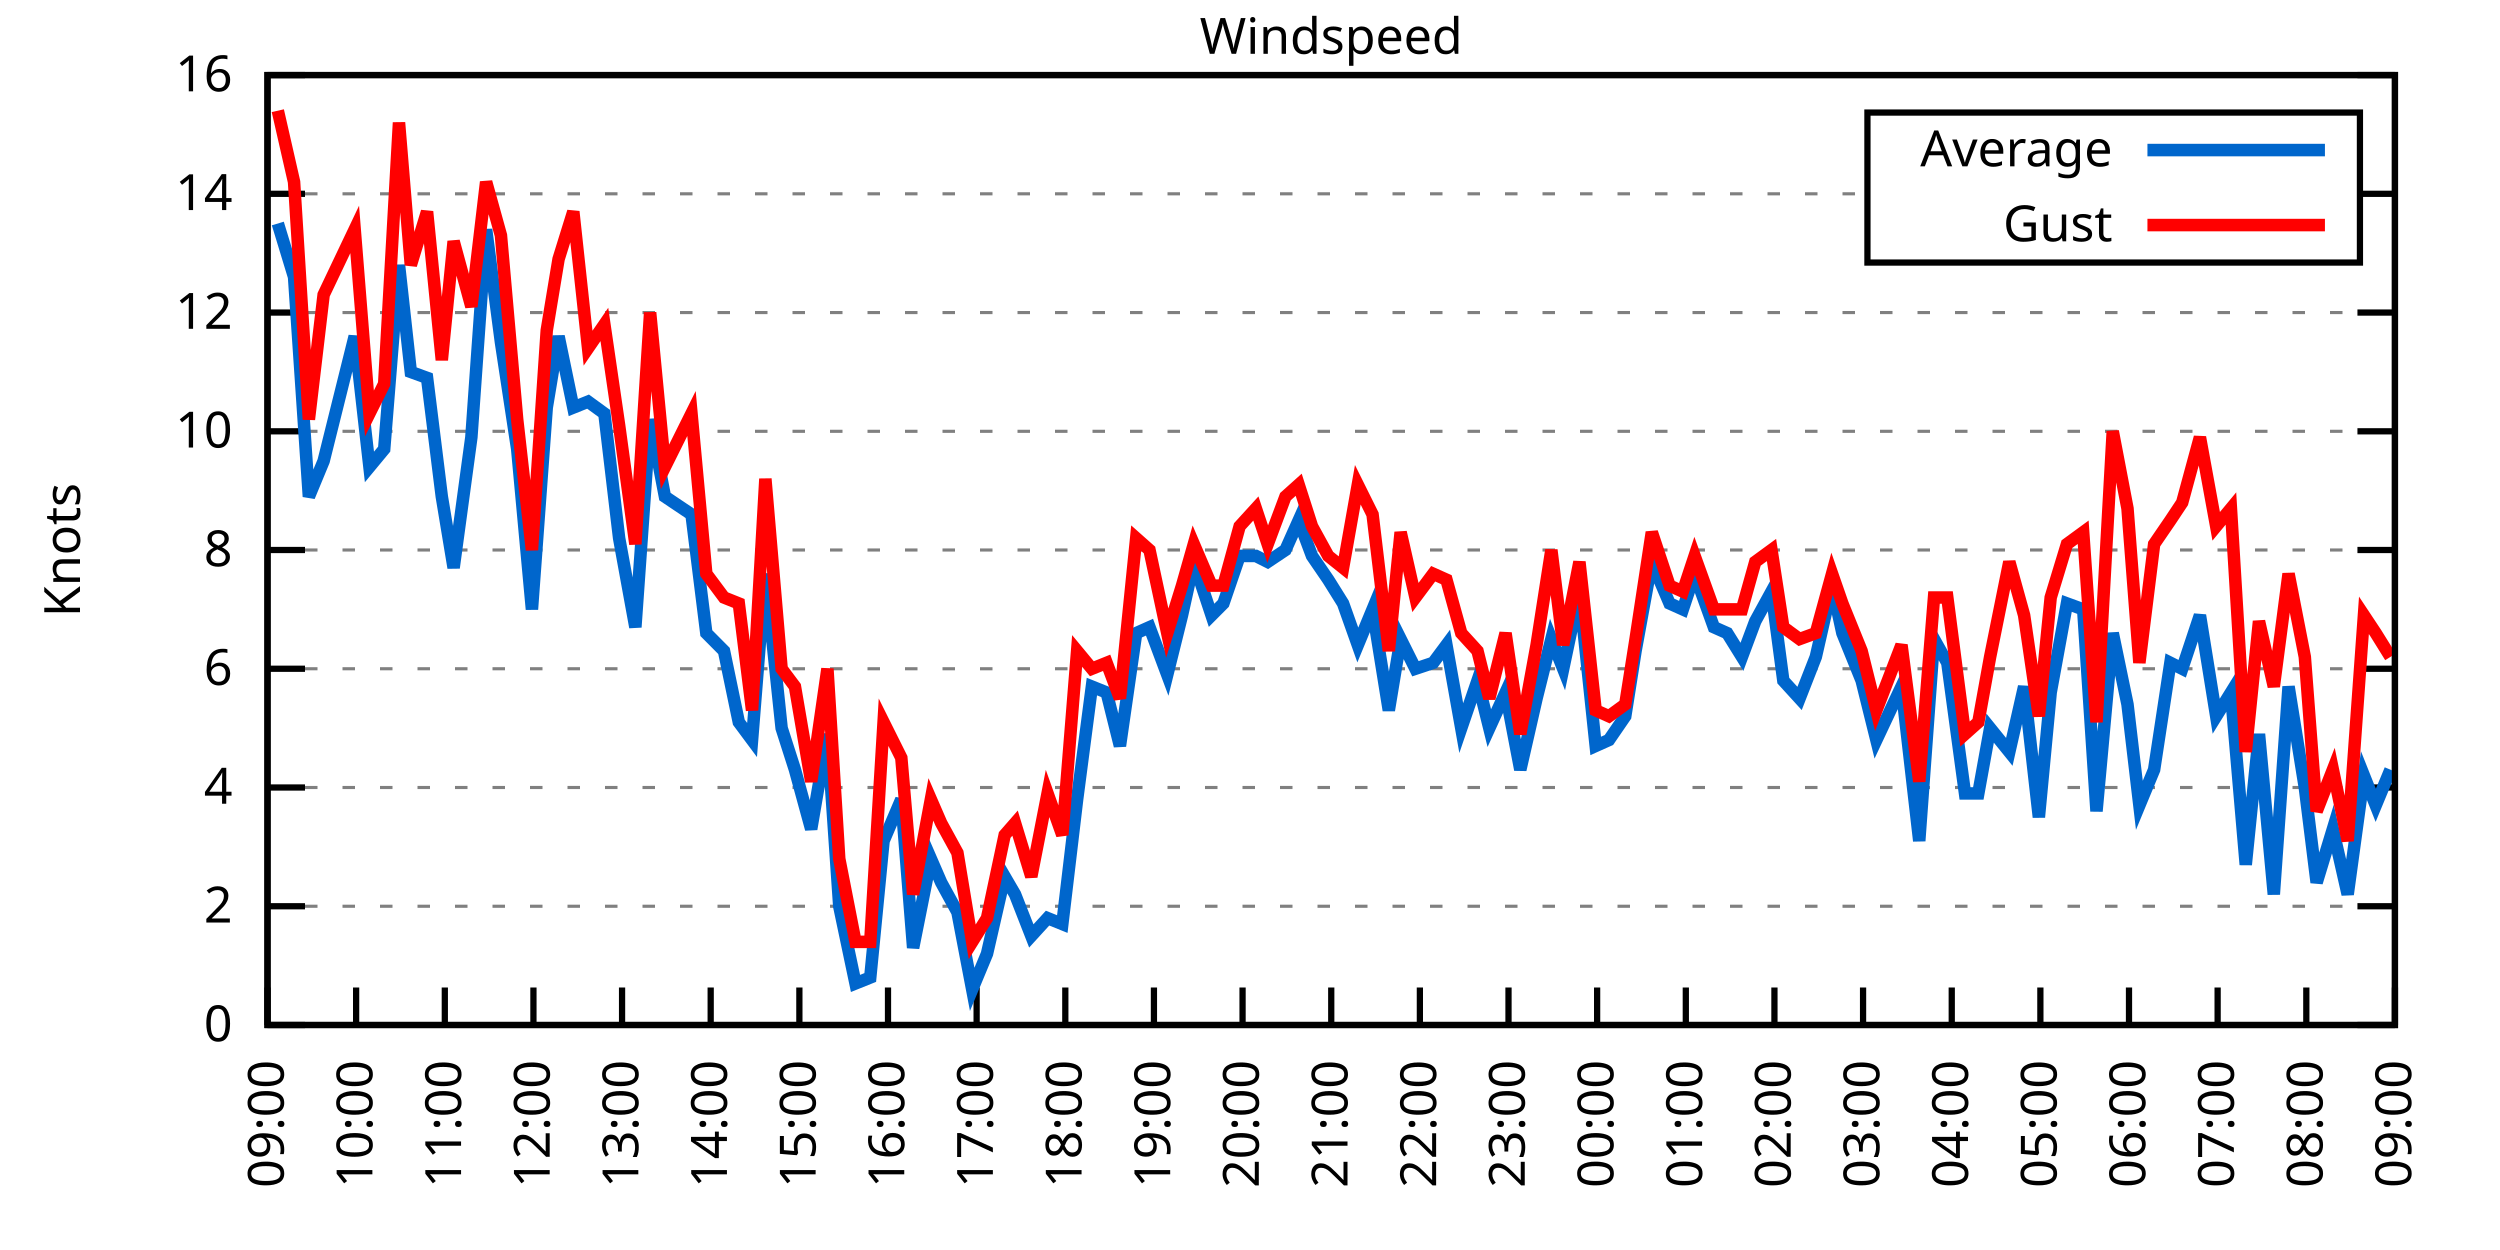
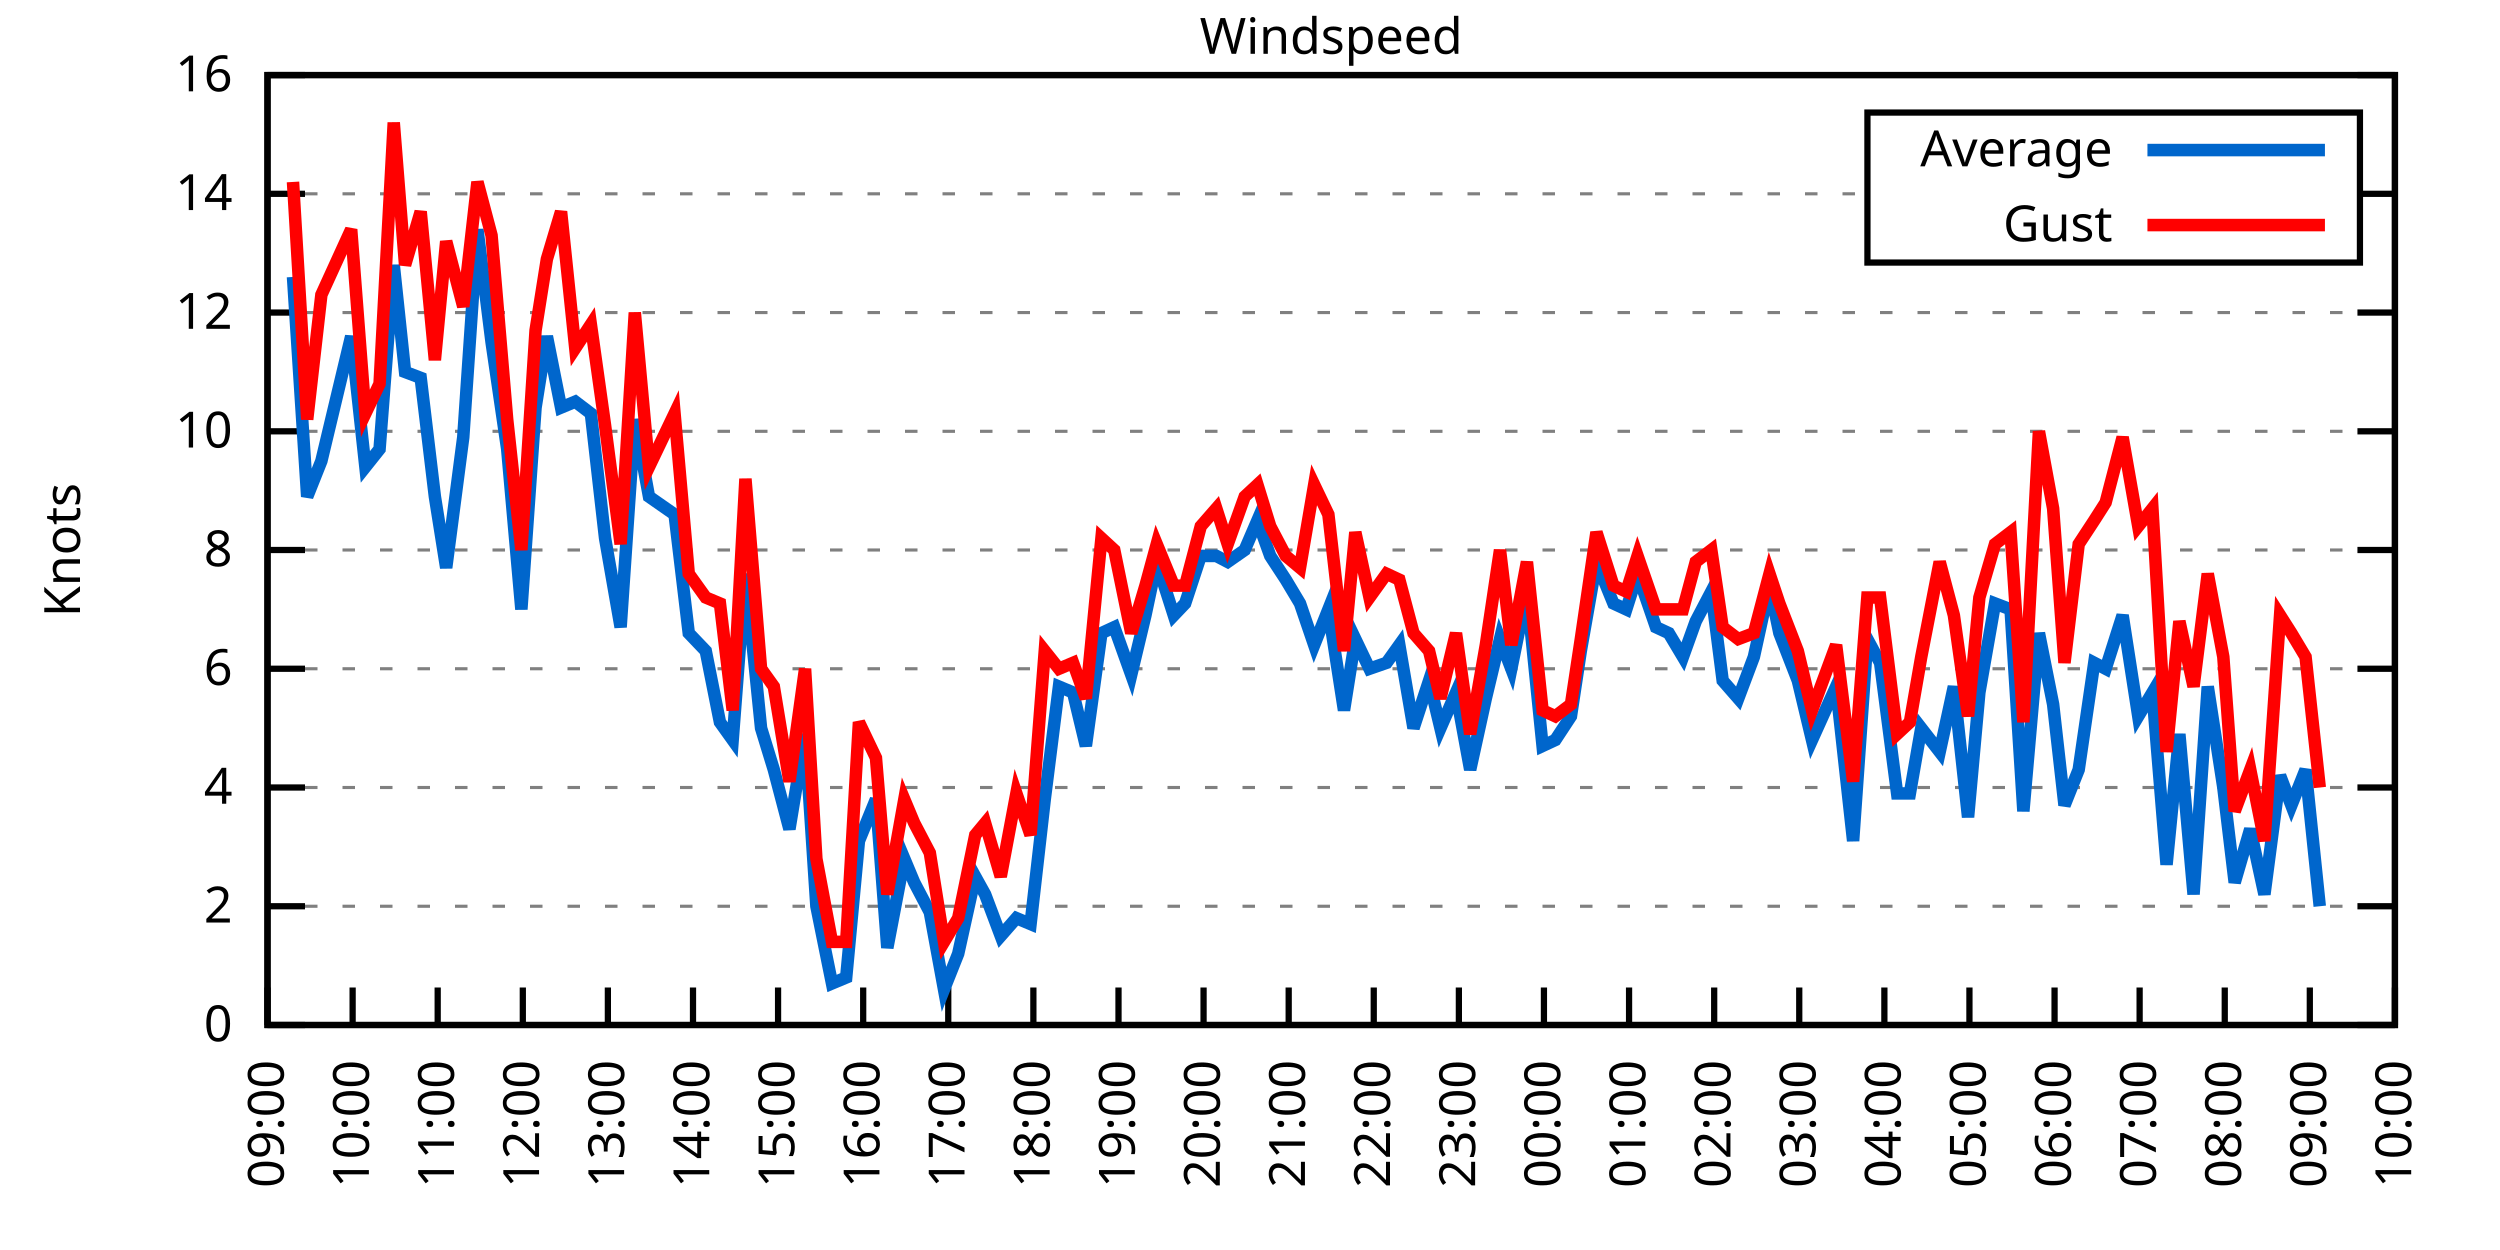
<svg xmlns="http://www.w3.org/2000/svg" xmlns:xlink="http://www.w3.org/1999/xlink" width="400" height="200" viewBox="0 0 400 200">
  <g id="gnuplot_canvas">
    <rect x="0" y="0" width="400" height="200" fill="none" />
    <defs>
      <circle id="gpDot" r="0.5" stroke-width="0.5" stroke="currentColor" />
      <path id="gpPt0" stroke-width="0.333" stroke="currentColor" d="M-1,0 h2 M0,-1 v2" />
      <path id="gpPt1" stroke-width="0.333" stroke="currentColor" d="M-1,-1 L1,1 M1,-1 L-1,1" />
      <path id="gpPt2" stroke-width="0.333" stroke="currentColor" d="M-1,0 L1,0 M0,-1 L0,1 M-1,-1 L1,1 M-1,1 L1,-1" />
      <rect id="gpPt3" stroke-width="0.333" stroke="currentColor" x="-1" y="-1" width="2" height="2" />
      <rect id="gpPt4" stroke-width="0.333" stroke="currentColor" fill="currentColor" x="-1" y="-1" width="2" height="2" />
      <circle id="gpPt5" stroke-width="0.333" stroke="currentColor" cx="0" cy="0" r="1" />
      <use xlink:href="#gpPt5" id="gpPt6" fill="currentColor" stroke="none" />
      <path id="gpPt7" stroke-width="0.333" stroke="currentColor" d="M0,-1.33 L-1.33,0.67 L1.33,0.67 z" />
      <use xlink:href="#gpPt7" id="gpPt8" fill="currentColor" stroke="none" />
      <use xlink:href="#gpPt7" id="gpPt9" stroke="currentColor" transform="rotate(180)" />
      <use xlink:href="#gpPt9" id="gpPt10" fill="currentColor" stroke="none" />
      <use xlink:href="#gpPt3" id="gpPt11" stroke="currentColor" transform="rotate(45)" />
      <use xlink:href="#gpPt11" id="gpPt12" fill="currentColor" stroke="none" />
      <path id="gpPt13" stroke-width="0.333" stroke="currentColor" d="M0,1.330 L1.265,0.411 L0.782,-1.067 L-0.782,-1.076 L-1.265,0.411 z" />
      <use xlink:href="#gpPt13" id="gpPt14" fill="currentColor" stroke="none" />
      <filter id="textbox" filterUnits="objectBoundingBox" x="0" y="0" height="1" width="1">
        <feFlood flood-color="white" flood-opacity="1" result="bgnd" />
        <feComposite in="SourceGraphic" in2="bgnd" operator="atop" />
      </filter>
      <filter id="greybox" filterUnits="objectBoundingBox" x="0" y="0" height="1" width="1">
        <feFlood flood-color="lightgrey" flood-opacity="1" result="grey" />
        <feComposite in="SourceGraphic" in2="grey" operator="atop" />
      </filter>
    </defs>
    <g fill="none" color="white" stroke="currentColor" stroke-width="1.00" stroke-linecap="butt" stroke-linejoin="miter">
</g>
    <g fill="none" color="black" stroke="currentColor" stroke-width="1.00" stroke-linecap="butt" stroke-linejoin="miter">
      <g stroke="none" shape-rendering="crispEdges">
        <polygon fill="rgb(255, 255, 255)" points="42.80,164.00 383.18,164.00 383.18,12.02 42.80,12.02 " />
      </g>
    </g>
    <g fill="none" color="black" stroke="currentColor" stroke-width="1.00" stroke-linecap="butt" stroke-linejoin="miter">
</g>
    <g fill="none" color="black" stroke="black" stroke-width="0.50" stroke-linecap="butt" stroke-linejoin="miter">
</g>
    <g fill="none" color="gray" stroke="currentColor" stroke-width="0.50" stroke-linecap="butt" stroke-linejoin="miter">
      <path stroke="gray" stroke-dasharray="2,4" class="gridline" d="M42.80,164.00 L383.19,164.00  " />
    </g>
    <g fill="none" color="gray" stroke="gray" stroke-width="1.00" stroke-linecap="butt" stroke-linejoin="miter">
</g>
    <g fill="none" color="black" stroke="currentColor" stroke-width="1.00" stroke-linecap="butt" stroke-linejoin="miter">
      <path stroke="black" d="M42.80,164.00 L48.80,164.00 M383.19,164.00 L377.19,164.00  " />
      <g transform="translate(37.20,166.60)" stroke="none" fill="black" font-family="Sans" font-size="8.00" text-anchor="end">
        <text>
          <tspan font-family="Sans"> 0</tspan>
        </text>
      </g>
    </g>
    <g fill="none" color="black" stroke="currentColor" stroke-width="1.00" stroke-linecap="butt" stroke-linejoin="miter">
</g>
    <g fill="none" color="black" stroke="black" stroke-width="0.50" stroke-linecap="butt" stroke-linejoin="miter">
</g>
    <g fill="none" color="gray" stroke="currentColor" stroke-width="0.50" stroke-linecap="butt" stroke-linejoin="miter">
      <path stroke="gray" stroke-dasharray="2,4" class="gridline" d="M42.80,145.00 L383.19,145.00  " />
    </g>
    <g fill="none" color="gray" stroke="gray" stroke-width="1.00" stroke-linecap="butt" stroke-linejoin="miter">
</g>
    <g fill="none" color="black" stroke="currentColor" stroke-width="1.00" stroke-linecap="butt" stroke-linejoin="miter">
      <path stroke="black" d="M42.80,145.00 L48.80,145.00 M383.19,145.00 L377.19,145.00  " />
      <g transform="translate(37.20,147.60)" stroke="none" fill="black" font-family="Sans" font-size="8.00" text-anchor="end">
        <text>
          <tspan font-family="Sans"> 2</tspan>
        </text>
      </g>
    </g>
    <g fill="none" color="black" stroke="currentColor" stroke-width="1.00" stroke-linecap="butt" stroke-linejoin="miter">
</g>
    <g fill="none" color="black" stroke="black" stroke-width="0.50" stroke-linecap="butt" stroke-linejoin="miter">
</g>
    <g fill="none" color="gray" stroke="currentColor" stroke-width="0.50" stroke-linecap="butt" stroke-linejoin="miter">
      <path stroke="gray" stroke-dasharray="2,4" class="gridline" d="M42.80,126.00 L383.19,126.00  " />
    </g>
    <g fill="none" color="gray" stroke="gray" stroke-width="1.00" stroke-linecap="butt" stroke-linejoin="miter">
</g>
    <g fill="none" color="black" stroke="currentColor" stroke-width="1.00" stroke-linecap="butt" stroke-linejoin="miter">
      <path stroke="black" d="M42.80,126.00 L48.80,126.00 M383.19,126.00 L377.19,126.00  " />
      <g transform="translate(37.20,128.60)" stroke="none" fill="black" font-family="Sans" font-size="8.00" text-anchor="end">
        <text>
          <tspan font-family="Sans"> 4</tspan>
        </text>
      </g>
    </g>
    <g fill="none" color="black" stroke="currentColor" stroke-width="1.00" stroke-linecap="butt" stroke-linejoin="miter">
</g>
    <g fill="none" color="black" stroke="black" stroke-width="0.50" stroke-linecap="butt" stroke-linejoin="miter">
</g>
    <g fill="none" color="gray" stroke="currentColor" stroke-width="0.50" stroke-linecap="butt" stroke-linejoin="miter">
      <path stroke="gray" stroke-dasharray="2,4" class="gridline" d="M42.80,107.00 L383.19,107.00  " />
    </g>
    <g fill="none" color="gray" stroke="gray" stroke-width="1.00" stroke-linecap="butt" stroke-linejoin="miter">
</g>
    <g fill="none" color="black" stroke="currentColor" stroke-width="1.00" stroke-linecap="butt" stroke-linejoin="miter">
      <path stroke="black" d="M42.80,107.00 L48.80,107.00 M383.19,107.00 L377.19,107.00  " />
      <g transform="translate(37.20,109.60)" stroke="none" fill="black" font-family="Sans" font-size="8.00" text-anchor="end">
        <text>
          <tspan font-family="Sans"> 6</tspan>
        </text>
      </g>
    </g>
    <g fill="none" color="black" stroke="currentColor" stroke-width="1.00" stroke-linecap="butt" stroke-linejoin="miter">
</g>
    <g fill="none" color="black" stroke="black" stroke-width="0.50" stroke-linecap="butt" stroke-linejoin="miter">
</g>
    <g fill="none" color="gray" stroke="currentColor" stroke-width="0.50" stroke-linecap="butt" stroke-linejoin="miter">
      <path stroke="gray" stroke-dasharray="2,4" class="gridline" d="M42.80,88.00 L383.19,88.00  " />
    </g>
    <g fill="none" color="gray" stroke="gray" stroke-width="1.00" stroke-linecap="butt" stroke-linejoin="miter">
</g>
    <g fill="none" color="black" stroke="currentColor" stroke-width="1.00" stroke-linecap="butt" stroke-linejoin="miter">
      <path stroke="black" d="M42.80,88.00 L48.80,88.00 M383.19,88.00 L377.19,88.00  " />
      <g transform="translate(37.20,90.60)" stroke="none" fill="black" font-family="Sans" font-size="8.00" text-anchor="end">
        <text>
          <tspan font-family="Sans"> 8</tspan>
        </text>
      </g>
    </g>
    <g fill="none" color="black" stroke="currentColor" stroke-width="1.00" stroke-linecap="butt" stroke-linejoin="miter">
</g>
    <g fill="none" color="black" stroke="black" stroke-width="0.50" stroke-linecap="butt" stroke-linejoin="miter">
</g>
    <g fill="none" color="gray" stroke="currentColor" stroke-width="0.50" stroke-linecap="butt" stroke-linejoin="miter">
      <path stroke="gray" stroke-dasharray="2,4" class="gridline" d="M42.80,69.01 L383.19,69.01  " />
    </g>
    <g fill="none" color="gray" stroke="gray" stroke-width="1.00" stroke-linecap="butt" stroke-linejoin="miter">
</g>
    <g fill="none" color="black" stroke="currentColor" stroke-width="1.00" stroke-linecap="butt" stroke-linejoin="miter">
      <path stroke="black" d="M42.80,69.01 L48.80,69.01 M383.19,69.01 L377.19,69.01  " />
      <g transform="translate(37.20,71.61)" stroke="none" fill="black" font-family="Sans" font-size="8.00" text-anchor="end">
        <text>
          <tspan font-family="Sans"> 10</tspan>
        </text>
      </g>
    </g>
    <g fill="none" color="black" stroke="currentColor" stroke-width="1.00" stroke-linecap="butt" stroke-linejoin="miter">
</g>
    <g fill="none" color="black" stroke="black" stroke-width="0.50" stroke-linecap="butt" stroke-linejoin="miter">
</g>
    <g fill="none" color="gray" stroke="currentColor" stroke-width="0.50" stroke-linecap="butt" stroke-linejoin="miter">
      <path stroke="gray" stroke-dasharray="2,4" class="gridline" d="M42.80,50.01 L383.19,50.01  " />
    </g>
    <g fill="none" color="gray" stroke="gray" stroke-width="1.00" stroke-linecap="butt" stroke-linejoin="miter">
</g>
    <g fill="none" color="black" stroke="currentColor" stroke-width="1.00" stroke-linecap="butt" stroke-linejoin="miter">
      <path stroke="black" d="M42.80,50.01 L48.80,50.01 M383.19,50.01 L377.19,50.01  " />
      <g transform="translate(37.20,52.61)" stroke="none" fill="black" font-family="Sans" font-size="8.00" text-anchor="end">
        <text>
          <tspan font-family="Sans"> 12</tspan>
        </text>
      </g>
    </g>
    <g fill="none" color="black" stroke="currentColor" stroke-width="1.00" stroke-linecap="butt" stroke-linejoin="miter">
</g>
    <g fill="none" color="black" stroke="black" stroke-width="0.50" stroke-linecap="butt" stroke-linejoin="miter">
</g>
    <g fill="none" color="gray" stroke="currentColor" stroke-width="0.50" stroke-linecap="butt" stroke-linejoin="miter">
      <path stroke="gray" stroke-dasharray="2,4" class="gridline" d="M42.80,31.01 L298.79,31.01 M377.59,31.01 L383.19,31.01  " />
    </g>
    <g fill="none" color="gray" stroke="gray" stroke-width="1.00" stroke-linecap="butt" stroke-linejoin="miter">
</g>
    <g fill="none" color="black" stroke="currentColor" stroke-width="1.00" stroke-linecap="butt" stroke-linejoin="miter">
      <path stroke="black" d="M42.80,31.01 L48.80,31.01 M383.19,31.01 L377.19,31.01  " />
      <g transform="translate(37.20,33.61)" stroke="none" fill="black" font-family="Sans" font-size="8.00" text-anchor="end">
        <text>
          <tspan font-family="Sans"> 14</tspan>
        </text>
      </g>
    </g>
    <g fill="none" color="black" stroke="currentColor" stroke-width="1.00" stroke-linecap="butt" stroke-linejoin="miter">
</g>
    <g fill="none" color="black" stroke="black" stroke-width="0.50" stroke-linecap="butt" stroke-linejoin="miter">
</g>
    <g fill="none" color="gray" stroke="currentColor" stroke-width="0.50" stroke-linecap="butt" stroke-linejoin="miter">
      <path stroke="gray" stroke-dasharray="2,4" class="gridline" d="M42.80,12.01 L383.19,12.01  " />
    </g>
    <g fill="none" color="gray" stroke="gray" stroke-width="1.00" stroke-linecap="butt" stroke-linejoin="miter">
</g>
    <g fill="none" color="black" stroke="currentColor" stroke-width="1.00" stroke-linecap="butt" stroke-linejoin="miter">
      <path stroke="black" d="M42.80,12.01 L48.80,12.01 M383.19,12.01 L377.19,12.01  " />
      <g transform="translate(37.20,14.61)" stroke="none" fill="black" font-family="Sans" font-size="8.00" text-anchor="end">
        <text>
          <tspan font-family="Sans"> 16</tspan>
        </text>
      </g>
    </g>
    <g fill="none" color="black" stroke="currentColor" stroke-width="1.00" stroke-linecap="butt" stroke-linejoin="miter">
      <path stroke="black" d="M42.80,164.00 L42.80,158.00  " />
      <g transform="translate(45.40,169.60) rotate(270.00)" stroke="none" fill="black" font-family="Sans" font-size="8.00" text-anchor="end">
        <text>
          <tspan font-family="Sans">09:00</tspan>
        </text>
      </g>
    </g>
    <g fill="none" color="black" stroke="currentColor" stroke-width="1.00" stroke-linecap="butt" stroke-linejoin="miter">
-       <path stroke="black" d="M56.98,164.00 L56.98,158.00  " />
-       <g transform="translate(59.58,169.60) rotate(270.00)" stroke="none" fill="black" font-family="Sans" font-size="8.00" text-anchor="end">
+       <path stroke="black" d="M56.42,164.00 L56.42,158.00  " />
+       <g transform="translate(59.02,169.60) rotate(270.00)" stroke="none" fill="black" font-family="Sans" font-size="8.00" text-anchor="end">
        <text>
          <tspan font-family="Sans">10:00</tspan>
        </text>
      </g>
    </g>
    <g fill="none" color="black" stroke="currentColor" stroke-width="1.00" stroke-linecap="butt" stroke-linejoin="miter">
-       <path stroke="black" d="M71.17,164.00 L71.17,158.00  " />
-       <g transform="translate(73.77,169.60) rotate(270.00)" stroke="none" fill="black" font-family="Sans" font-size="8.00" text-anchor="end">
+       <path stroke="black" d="M70.03,164.00 L70.03,158.00  " />
+       <g transform="translate(72.63,169.60) rotate(270.00)" stroke="none" fill="black" font-family="Sans" font-size="8.00" text-anchor="end">
        <text>
          <tspan font-family="Sans">11:00</tspan>
        </text>
      </g>
    </g>
    <g fill="none" color="black" stroke="currentColor" stroke-width="1.00" stroke-linecap="butt" stroke-linejoin="miter">
-       <path stroke="black" d="M85.35,164.00 L85.35,158.00  " />
-       <g transform="translate(87.95,169.60) rotate(270.00)" stroke="none" fill="black" font-family="Sans" font-size="8.00" text-anchor="end">
+       <path stroke="black" d="M83.65,164.00 L83.65,158.00  " />
+       <g transform="translate(86.25,169.60) rotate(270.00)" stroke="none" fill="black" font-family="Sans" font-size="8.00" text-anchor="end">
        <text>
          <tspan font-family="Sans">12:00</tspan>
        </text>
      </g>
    </g>
    <g fill="none" color="black" stroke="currentColor" stroke-width="1.00" stroke-linecap="butt" stroke-linejoin="miter">
-       <path stroke="black" d="M99.53,164.00 L99.53,158.00  " />
-       <g transform="translate(102.13,169.60) rotate(270.00)" stroke="none" fill="black" font-family="Sans" font-size="8.00" text-anchor="end">
+       <path stroke="black" d="M97.26,164.00 L97.26,158.00  " />
+       <g transform="translate(99.86,169.60) rotate(270.00)" stroke="none" fill="black" font-family="Sans" font-size="8.00" text-anchor="end">
        <text>
          <tspan font-family="Sans">13:00</tspan>
        </text>
      </g>
    </g>
    <g fill="none" color="black" stroke="currentColor" stroke-width="1.00" stroke-linecap="butt" stroke-linejoin="miter">
-       <path stroke="black" d="M113.71,164.00 L113.71,158.00  " />
-       <g transform="translate(116.31,169.60) rotate(270.00)" stroke="none" fill="black" font-family="Sans" font-size="8.00" text-anchor="end">
+       <path stroke="black" d="M110.88,164.00 L110.88,158.00  " />
+       <g transform="translate(113.48,169.60) rotate(270.00)" stroke="none" fill="black" font-family="Sans" font-size="8.00" text-anchor="end">
        <text>
          <tspan font-family="Sans">14:00</tspan>
        </text>
      </g>
    </g>
    <g fill="none" color="black" stroke="currentColor" stroke-width="1.00" stroke-linecap="butt" stroke-linejoin="miter">
-       <path stroke="black" d="M127.90,164.00 L127.90,158.00  " />
-       <g transform="translate(130.50,169.60) rotate(270.00)" stroke="none" fill="black" font-family="Sans" font-size="8.00" text-anchor="end">
+       <path stroke="black" d="M124.49,164.00 L124.49,158.00  " />
+       <g transform="translate(127.09,169.60) rotate(270.00)" stroke="none" fill="black" font-family="Sans" font-size="8.00" text-anchor="end">
        <text>
          <tspan font-family="Sans">15:00</tspan>
        </text>
      </g>
    </g>
    <g fill="none" color="black" stroke="currentColor" stroke-width="1.00" stroke-linecap="butt" stroke-linejoin="miter">
-       <path stroke="black" d="M142.08,164.00 L142.08,158.00  " />
-       <g transform="translate(144.68,169.60) rotate(270.00)" stroke="none" fill="black" font-family="Sans" font-size="8.00" text-anchor="end">
+       <path stroke="black" d="M138.11,164.00 L138.11,158.00  " />
+       <g transform="translate(140.71,169.60) rotate(270.00)" stroke="none" fill="black" font-family="Sans" font-size="8.00" text-anchor="end">
        <text>
          <tspan font-family="Sans">16:00</tspan>
        </text>
      </g>
    </g>
    <g fill="none" color="black" stroke="currentColor" stroke-width="1.00" stroke-linecap="butt" stroke-linejoin="miter">
-       <path stroke="black" d="M156.26,164.00 L156.26,158.00  " />
-       <g transform="translate(158.86,169.60) rotate(270.00)" stroke="none" fill="black" font-family="Sans" font-size="8.00" text-anchor="end">
+       <path stroke="black" d="M151.72,164.00 L151.72,158.00  " />
+       <g transform="translate(154.32,169.60) rotate(270.00)" stroke="none" fill="black" font-family="Sans" font-size="8.00" text-anchor="end">
        <text>
          <tspan font-family="Sans">17:00</tspan>
        </text>
      </g>
    </g>
    <g fill="none" color="black" stroke="currentColor" stroke-width="1.00" stroke-linecap="butt" stroke-linejoin="miter">
-       <path stroke="black" d="M170.45,164.00 L170.45,158.00  " />
-       <g transform="translate(173.05,169.60) rotate(270.00)" stroke="none" fill="black" font-family="Sans" font-size="8.00" text-anchor="end">
+       <path stroke="black" d="M165.34,164.00 L165.34,158.00  " />
+       <g transform="translate(167.94,169.60) rotate(270.00)" stroke="none" fill="black" font-family="Sans" font-size="8.00" text-anchor="end">
        <text>
          <tspan font-family="Sans">18:00</tspan>
        </text>
      </g>
    </g>
    <g fill="none" color="black" stroke="currentColor" stroke-width="1.00" stroke-linecap="butt" stroke-linejoin="miter">
-       <path stroke="black" d="M184.63,164.00 L184.63,158.00  " />
-       <g transform="translate(187.23,169.60) rotate(270.00)" stroke="none" fill="black" font-family="Sans" font-size="8.00" text-anchor="end">
+       <path stroke="black" d="M178.96,164.00 L178.96,158.00  " />
+       <g transform="translate(181.56,169.60) rotate(270.00)" stroke="none" fill="black" font-family="Sans" font-size="8.00" text-anchor="end">
        <text>
          <tspan font-family="Sans">19:00</tspan>
        </text>
      </g>
    </g>
    <g fill="none" color="black" stroke="currentColor" stroke-width="1.00" stroke-linecap="butt" stroke-linejoin="miter">
-       <path stroke="black" d="M198.81,164.00 L198.81,158.00  " />
-       <g transform="translate(201.41,169.60) rotate(270.00)" stroke="none" fill="black" font-family="Sans" font-size="8.00" text-anchor="end">
+       <path stroke="black" d="M192.57,164.00 L192.57,158.00  " />
+       <g transform="translate(195.17,169.60) rotate(270.00)" stroke="none" fill="black" font-family="Sans" font-size="8.00" text-anchor="end">
        <text>
          <tspan font-family="Sans">20:00</tspan>
        </text>
      </g>
    </g>
    <g fill="none" color="black" stroke="currentColor" stroke-width="1.00" stroke-linecap="butt" stroke-linejoin="miter">
-       <path stroke="black" d="M213.00,164.00 L213.00,158.00  " />
-       <g transform="translate(215.60,169.60) rotate(270.00)" stroke="none" fill="black" font-family="Sans" font-size="8.00" text-anchor="end">
+       <path stroke="black" d="M206.19,164.00 L206.19,158.00  " />
+       <g transform="translate(208.79,169.60) rotate(270.00)" stroke="none" fill="black" font-family="Sans" font-size="8.00" text-anchor="end">
        <text>
          <tspan font-family="Sans">21:00</tspan>
        </text>
      </g>
    </g>
    <g fill="none" color="black" stroke="currentColor" stroke-width="1.00" stroke-linecap="butt" stroke-linejoin="miter">
-       <path stroke="black" d="M227.18,164.00 L227.18,158.00  " />
-       <g transform="translate(229.78,169.60) rotate(270.00)" stroke="none" fill="black" font-family="Sans" font-size="8.00" text-anchor="end">
+       <path stroke="black" d="M219.80,164.00 L219.80,158.00  " />
+       <g transform="translate(222.40,169.60) rotate(270.00)" stroke="none" fill="black" font-family="Sans" font-size="8.00" text-anchor="end">
        <text>
          <tspan font-family="Sans">22:00</tspan>
        </text>
      </g>
    </g>
    <g fill="none" color="black" stroke="currentColor" stroke-width="1.00" stroke-linecap="butt" stroke-linejoin="miter">
-       <path stroke="black" d="M241.36,164.00 L241.36,158.00  " />
-       <g transform="translate(243.96,169.60) rotate(270.00)" stroke="none" fill="black" font-family="Sans" font-size="8.00" text-anchor="end">
+       <path stroke="black" d="M233.42,164.00 L233.42,158.00  " />
+       <g transform="translate(236.02,169.60) rotate(270.00)" stroke="none" fill="black" font-family="Sans" font-size="8.00" text-anchor="end">
        <text>
          <tspan font-family="Sans">23:00</tspan>
        </text>
      </g>
    </g>
    <g fill="none" color="black" stroke="currentColor" stroke-width="1.00" stroke-linecap="butt" stroke-linejoin="miter">
-       <path stroke="black" d="M255.54,164.00 L255.54,158.00  " />
-       <g transform="translate(258.14,169.60) rotate(270.00)" stroke="none" fill="black" font-family="Sans" font-size="8.00" text-anchor="end">
+       <path stroke="black" d="M247.03,164.00 L247.03,158.00  " />
+       <g transform="translate(249.63,169.60) rotate(270.00)" stroke="none" fill="black" font-family="Sans" font-size="8.00" text-anchor="end">
        <text>
          <tspan font-family="Sans">00:00</tspan>
        </text>
      </g>
    </g>
    <g fill="none" color="black" stroke="currentColor" stroke-width="1.00" stroke-linecap="butt" stroke-linejoin="miter">
-       <path stroke="black" d="M269.73,164.00 L269.73,158.00  " />
-       <g transform="translate(272.33,169.60) rotate(270.00)" stroke="none" fill="black" font-family="Sans" font-size="8.00" text-anchor="end">
+       <path stroke="black" d="M260.65,164.00 L260.65,158.00  " />
+       <g transform="translate(263.25,169.60) rotate(270.00)" stroke="none" fill="black" font-family="Sans" font-size="8.00" text-anchor="end">
        <text>
          <tspan font-family="Sans">01:00</tspan>
        </text>
      </g>
    </g>
    <g fill="none" color="black" stroke="currentColor" stroke-width="1.00" stroke-linecap="butt" stroke-linejoin="miter">
-       <path stroke="black" d="M283.91,164.00 L283.91,158.00  " />
-       <g transform="translate(286.51,169.60) rotate(270.00)" stroke="none" fill="black" font-family="Sans" font-size="8.00" text-anchor="end">
+       <path stroke="black" d="M274.27,164.00 L274.27,158.00  " />
+       <g transform="translate(276.87,169.60) rotate(270.00)" stroke="none" fill="black" font-family="Sans" font-size="8.00" text-anchor="end">
        <text>
          <tspan font-family="Sans">02:00</tspan>
        </text>
      </g>
    </g>
    <g fill="none" color="black" stroke="currentColor" stroke-width="1.00" stroke-linecap="butt" stroke-linejoin="miter">
-       <path stroke="black" d="M298.09,164.00 L298.09,158.00  " />
-       <g transform="translate(300.69,169.60) rotate(270.00)" stroke="none" fill="black" font-family="Sans" font-size="8.00" text-anchor="end">
+       <path stroke="black" d="M287.88,164.00 L287.88,158.00  " />
+       <g transform="translate(290.48,169.60) rotate(270.00)" stroke="none" fill="black" font-family="Sans" font-size="8.00" text-anchor="end">
        <text>
          <tspan font-family="Sans">03:00</tspan>
        </text>
      </g>
    </g>
    <g fill="none" color="black" stroke="currentColor" stroke-width="1.00" stroke-linecap="butt" stroke-linejoin="miter">
-       <path stroke="black" d="M312.28,164.00 L312.28,158.00  " />
-       <g transform="translate(314.88,169.60) rotate(270.00)" stroke="none" fill="black" font-family="Sans" font-size="8.00" text-anchor="end">
+       <path stroke="black" d="M301.50,164.00 L301.50,158.00  " />
+       <g transform="translate(304.10,169.60) rotate(270.00)" stroke="none" fill="black" font-family="Sans" font-size="8.00" text-anchor="end">
        <text>
          <tspan font-family="Sans">04:00</tspan>
        </text>
      </g>
    </g>
    <g fill="none" color="black" stroke="currentColor" stroke-width="1.00" stroke-linecap="butt" stroke-linejoin="miter">
-       <path stroke="black" d="M326.46,164.00 L326.46,158.00  " />
-       <g transform="translate(329.06,169.60) rotate(270.00)" stroke="none" fill="black" font-family="Sans" font-size="8.00" text-anchor="end">
+       <path stroke="black" d="M315.11,164.00 L315.11,158.00  " />
+       <g transform="translate(317.71,169.60) rotate(270.00)" stroke="none" fill="black" font-family="Sans" font-size="8.00" text-anchor="end">
        <text>
          <tspan font-family="Sans">05:00</tspan>
        </text>
      </g>
    </g>
    <g fill="none" color="black" stroke="currentColor" stroke-width="1.00" stroke-linecap="butt" stroke-linejoin="miter">
-       <path stroke="black" d="M340.64,164.00 L340.64,158.00  " />
-       <g transform="translate(343.24,169.60) rotate(270.00)" stroke="none" fill="black" font-family="Sans" font-size="8.00" text-anchor="end">
+       <path stroke="black" d="M328.73,164.00 L328.73,158.00  " />
+       <g transform="translate(331.33,169.60) rotate(270.00)" stroke="none" fill="black" font-family="Sans" font-size="8.00" text-anchor="end">
        <text>
          <tspan font-family="Sans">06:00</tspan>
        </text>
      </g>
    </g>
    <g fill="none" color="black" stroke="currentColor" stroke-width="1.00" stroke-linecap="butt" stroke-linejoin="miter">
-       <path stroke="black" d="M354.82,164.00 L354.82,158.00  " />
-       <g transform="translate(357.42,169.60) rotate(270.00)" stroke="none" fill="black" font-family="Sans" font-size="8.00" text-anchor="end">
+       <path stroke="black" d="M342.34,164.00 L342.34,158.00  " />
+       <g transform="translate(344.94,169.60) rotate(270.00)" stroke="none" fill="black" font-family="Sans" font-size="8.00" text-anchor="end">
        <text>
          <tspan font-family="Sans">07:00</tspan>
        </text>
      </g>
    </g>
    <g fill="none" color="black" stroke="currentColor" stroke-width="1.00" stroke-linecap="butt" stroke-linejoin="miter">
-       <path stroke="black" d="M369.01,164.00 L369.01,158.00  " />
-       <g transform="translate(371.61,169.60) rotate(270.00)" stroke="none" fill="black" font-family="Sans" font-size="8.00" text-anchor="end">
+       <path stroke="black" d="M355.96,164.00 L355.96,158.00  " />
+       <g transform="translate(358.56,169.60) rotate(270.00)" stroke="none" fill="black" font-family="Sans" font-size="8.00" text-anchor="end">
        <text>
          <tspan font-family="Sans">08:00</tspan>
+         </text>
+       </g>
+     </g>
+     <g fill="none" color="black" stroke="currentColor" stroke-width="1.00" stroke-linecap="butt" stroke-linejoin="miter">
+       <path stroke="black" d="M369.57,164.00 L369.57,158.00  " />
+       <g transform="translate(372.17,169.60) rotate(270.00)" stroke="none" fill="black" font-family="Sans" font-size="8.00" text-anchor="end">
+         <text>
+           <tspan font-family="Sans">09:00</tspan>
        </text>
      </g>
    </g>
    <g fill="none" color="black" stroke="currentColor" stroke-width="1.00" stroke-linecap="butt" stroke-linejoin="miter">
      <path stroke="black" d="M383.19,164.00 L383.19,158.00  " />
      <g transform="translate(385.79,169.60) rotate(270.00)" stroke="none" fill="black" font-family="Sans" font-size="8.00" text-anchor="end">
        <text>
-           <tspan font-family="Sans">09:00</tspan>
+           <tspan font-family="Sans">10:00</tspan>
        </text>
      </g>
    </g>
    <g fill="none" color="black" stroke="currentColor" stroke-width="1.00" stroke-linecap="butt" stroke-linejoin="miter">
</g>
    <g fill="none" color="black" stroke="currentColor" stroke-width="1.00" stroke-linecap="butt" stroke-linejoin="miter">
      <path stroke="black" d="M42.80,12.01 L42.80,164.00 L383.19,164.00 L383.19,12.01 L42.80,12.01 Z  " />
    </g>
    <g fill="none" color="black" stroke="currentColor" stroke-width="1.00" stroke-linecap="butt" stroke-linejoin="miter">
</g>
    <g fill="none" color="black" stroke="currentColor" stroke-width="1.00" stroke-linecap="butt" stroke-linejoin="miter">
      <path stroke="black" d="M298.79,42.01 L298.79,18.01 L377.59,18.01 L377.59,42.01 L298.79,42.01 Z  " />
    </g>
    <g id="Windspeed_plot_1">
      <g fill="none" color="white" stroke="black" stroke-width="2.00" stroke-linecap="butt" stroke-linejoin="miter">
</g>
      <g fill="none" color="black" stroke="currentColor" stroke-width="2.00" stroke-linecap="butt" stroke-linejoin="miter">
        <g transform="translate(337.99,26.61)" stroke="none" fill="black" font-family="Sans" font-size="8.00" text-anchor="end">
          <text>
            <tspan font-family="Sans">Average</tspan>
          </text>
        </g>
      </g>
      <g fill="none" color="black" stroke="currentColor" stroke-width="2.00" stroke-linecap="butt" stroke-linejoin="miter">
-         <path stroke="rgb(  0, 102, 204)" d="M343.59,24.01 L371.99,24.01 M44.45,35.76 L47.05,44.31 L49.42,79.46 L51.78,73.76 L56.75,53.81 L59.11,74.71   L61.47,71.86 L63.84,42.41 L65.73,59.51 L68.33,60.46 L70.69,79.46 L72.58,90.85 L75.42,69.96 L77.78,36.71   L80.15,54.76 L82.75,71.86 L85.11,97.50 L87.48,65.21 L89.37,53.81 L91.73,65.21 L94.09,64.26 L96.70,66.16   L99.06,86.11 L101.66,100.35 L104.02,67.11 L106.39,79.46 L110.64,82.31 L113.01,101.30 L115.84,104.15 L118.21,115.55   L120.33,118.40 L122.46,91.80 L125.06,116.50 L127.19,123.15 L129.79,132.65 L132.39,117.45 L134.28,145.00 L136.88,157.35   L139.24,156.40 L141.37,134.55 L144.21,127.90 L146.10,151.65 L148.94,137.40 L150.59,141.20 L153.19,145.95 L155.55,158.30   L157.92,152.60 L160.75,140.25 L162.41,143.10 L165.01,149.75 L167.61,146.90 L169.97,147.85 L172.34,127.90 L174.70,109.85   L177.06,110.80 L179.19,119.35 L181.79,101.30 L183.92,100.35 L186.76,107.95 L189.12,98.45 L191.01,89.90 L193.85,98.45   L195.74,96.55 L198.34,88.95 L200.94,88.95 L202.83,89.90 L205.67,88.00 L207.79,83.26 L209.92,88.95 L212.52,92.75   L214.89,96.55 L217.25,103.20 L219.61,97.50 L222.21,113.65 L224.10,102.25 L226.47,107.00 L229.31,106.05 L231.43,103.20   L233.80,116.50 L236.40,108.90 L238.29,116.50 L240.89,110.80 L243.25,123.15 L245.85,111.75 L248.22,102.25 L250.11,107.00   L252.71,94.65 L255.31,119.35 L257.43,118.40 L260.04,114.60 L261.69,104.15 L264.29,89.90 L267.13,96.55 L269.25,97.50   L271.14,91.80 L274.22,100.35 L276.35,101.30 L278.71,105.10 L280.84,99.40 L283.44,94.65 L285.33,108.90 L287.93,111.75   L290.53,105.10 L293.13,93.70 L294.78,101.30 L297.86,108.90 L300.22,118.40 L304.24,109.85 L307.08,134.55 L309.44,102.25   L311.57,106.05 L314.40,126.95 L316.53,126.95 L318.42,116.50 L321.49,120.30 L323.86,109.85 L326.22,130.75 L328.11,110.80   L330.71,96.55 L333.31,97.50 L335.44,129.80 L338.04,101.30 L340.40,112.70 L342.30,128.85 L344.66,123.15 L347.26,106.05   L349.15,107.00 L351.99,98.45 L354.59,114.60 L356.95,110.80 L359.32,138.35 L361.44,117.45 L363.81,143.10 L366.17,109.85   L368.77,126.00 L370.66,141.20 L373.26,132.65 L375.63,143.10 L378.23,124.10 L380.12,128.85 L382.48,123.15  " />
+         <path stroke="rgb(  0, 102, 204)" d="M343.59,24.01 L371.99,24.01 M46.88,44.31 L49.15,79.46 L51.42,73.76 L56.19,53.81 L58.46,74.71 L60.73,71.86   L63.00,42.41 L64.81,59.51 L67.31,60.46 L69.58,79.46 L71.39,90.85 L74.12,69.96 L76.39,36.71 L78.65,54.76   L81.15,71.86 L83.42,97.50 L85.69,65.21 L87.50,53.81 L89.77,65.21 L92.04,64.26 L94.54,66.16 L96.81,86.11   L99.30,100.35 L101.57,67.11 L103.84,79.46 L107.93,82.31 L110.20,101.30 L112.92,104.15 L115.19,115.55 L117.23,118.40   L119.27,91.80 L121.77,116.50 L123.81,123.15 L126.31,132.65 L128.81,117.45 L130.62,145.00 L133.12,157.35 L135.39,156.40   L137.43,134.55 L140.15,127.90 L141.97,151.65 L144.69,137.40 L146.28,141.20 L148.77,145.95 L151.04,158.30 L153.31,152.60   L156.04,140.25 L157.62,143.10 L160.12,149.75 L162.62,146.90 L164.89,147.85 L167.16,127.90 L169.43,109.85 L171.69,110.80   L173.74,119.35 L176.23,101.30 L178.28,100.35 L181.00,107.95 L183.27,98.45 L185.08,89.90 L187.81,98.45 L189.62,96.55   L192.12,88.95 L194.61,88.95 L196.43,89.90 L199.15,88.00 L201.19,83.26 L203.24,88.95 L205.73,92.75 L208.00,96.55   L210.27,103.20 L212.54,97.50 L215.04,113.65 L216.85,102.25 L219.12,107.00 L221.85,106.05 L223.89,103.20 L226.16,116.50   L228.65,108.90 L230.47,116.50 L232.96,110.80 L235.23,123.15 L237.73,111.75 L240.00,102.25 L241.81,107.00 L244.31,94.65   L246.81,119.35 L248.85,118.40 L251.35,114.60 L252.93,104.15 L255.43,89.90 L258.15,96.55 L260.20,97.50 L262.01,91.80   L264.96,100.35 L267.00,101.30 L269.27,105.10 L271.32,99.40 L273.81,94.65 L275.63,108.90 L278.12,111.75 L280.62,105.10   L283.12,93.70 L284.70,101.30 L287.65,108.90 L289.92,118.40 L293.78,109.85 L296.50,134.55 L298.77,102.25 L300.82,106.05   L303.54,126.95 L305.58,126.95 L307.40,116.50 L310.35,120.30 L312.62,109.85 L314.89,130.75 L316.70,110.80 L319.20,96.55   L321.69,97.50 L323.74,129.80 L326.23,101.30 L328.50,112.70 L330.32,128.85 L332.59,123.15 L335.08,106.05 L336.90,107.00   L339.62,98.45 L342.12,114.60 L344.39,110.80 L346.65,138.35 L348.70,117.45 L350.97,143.10 L353.24,109.85 L355.73,126.00   L357.55,141.20 L360.04,132.65 L362.31,143.10 L364.81,124.10 L366.62,128.85 L368.89,123.15 L371.16,145.00  " />
      </g>
    </g>
    <g id="Windspeed_plot_2">
      <g fill="none" color="black" stroke="currentColor" stroke-width="2.00" stroke-linecap="butt" stroke-linejoin="miter">
        <g transform="translate(337.99,38.61)" stroke="none" fill="black" font-family="Sans" font-size="8.00" text-anchor="end">
          <text>
            <tspan font-family="Sans">Gust</tspan>
          </text>
        </g>
      </g>
      <g fill="none" color="black" stroke="currentColor" stroke-width="2.00" stroke-linecap="butt" stroke-linejoin="miter">
-         <path stroke="rgb(255,   0,   0)" d="M343.59,36.01 L371.99,36.01 M44.45,17.71 L47.05,29.11 L49.42,67.11 L51.78,47.16 L56.75,36.71 L59.11,66.16   L61.47,61.41 L63.84,19.61 L65.73,42.41 L68.33,33.86 L70.69,57.61 L72.58,38.61 L75.42,49.06 L77.78,29.11   L80.15,37.66 L82.75,67.11 L85.11,88.00 L87.48,52.86 L89.37,41.46 L91.73,33.86 L94.09,55.71 L96.70,51.91   L99.06,68.06 L101.66,87.06 L104.02,50.01 L106.39,74.71 L110.64,66.16 L113.01,91.80 L115.84,95.60 L118.21,96.55   L120.33,113.65 L122.46,76.61 L125.06,107.00 L127.19,109.85 L129.79,125.05 L132.39,107.00 L134.28,137.40 L136.88,150.70   L139.24,150.70 L141.37,115.55 L144.21,121.25 L146.10,143.10 L148.94,127.90 L150.59,131.70 L153.19,136.45 L155.55,150.70   L157.92,146.90 L160.75,133.60 L162.41,131.70 L165.01,140.25 L167.61,126.95 L169.97,133.60 L172.34,104.15 L174.70,107.00   L177.06,106.05 L179.19,111.75 L181.79,86.11 L183.92,88.00 L186.76,101.30 L189.12,93.70 L191.01,87.06 L193.85,93.70   L195.74,93.70 L198.34,84.21 L200.94,81.36 L202.83,87.06 L205.67,79.46 L207.79,77.56 L209.92,84.21 L212.52,88.95   L214.89,90.85 L217.25,77.56 L219.61,82.31 L222.21,104.15 L224.10,85.16 L226.47,95.60 L229.31,91.80 L231.43,92.75   L233.80,101.30 L236.40,104.15 L238.29,111.75 L240.89,101.30 L243.25,117.45 L245.85,103.20 L248.22,88.00 L250.11,103.20   L252.71,89.90 L255.31,113.65 L257.43,114.60 L260.04,112.70 L261.69,102.25 L264.29,85.16 L267.13,93.70 L269.25,94.65   L271.14,88.95 L274.22,97.50 L276.35,97.50 L278.71,97.50 L280.84,89.90 L283.44,88.00 L285.33,100.35 L287.93,102.25   L290.53,101.30 L293.13,91.80 L294.78,96.55 L297.86,104.15 L300.22,113.65 L304.24,103.20 L307.08,125.05 L309.44,95.60   L311.57,95.60 L314.40,117.45 L316.53,115.55 L318.42,105.10 L321.49,89.90 L323.86,98.45 L326.22,114.60 L328.11,95.60   L330.71,87.06 L333.31,85.16 L335.44,115.55 L338.04,69.01 L340.40,81.36 L342.30,106.05 L344.66,87.06 L347.26,83.26   L349.15,80.41 L351.99,69.96 L354.59,84.21 L356.95,81.36 L359.32,120.30 L361.44,99.40 L363.81,109.85 L366.17,91.80   L368.77,105.10 L370.66,129.80 L373.26,123.15 L375.63,134.55 L378.23,98.45 L380.12,101.30 L382.48,105.10  " />
+         <path stroke="rgb(255,   0,   0)" d="M343.59,36.01 L371.99,36.01 M46.88,29.11 L49.15,67.11 L51.42,47.16 L56.19,36.71 L58.46,66.16 L60.73,61.41   L63.00,19.61 L64.81,42.41 L67.31,33.86 L69.58,57.61 L71.39,38.61 L74.12,49.06 L76.39,29.11 L78.65,37.66   L81.15,67.11 L83.42,88.00 L85.69,52.86 L87.50,41.46 L89.77,33.86 L92.04,55.71 L94.54,51.91 L96.81,68.06   L99.30,87.06 L101.57,50.01 L103.84,74.71 L107.93,66.16 L110.20,91.80 L112.92,95.60 L115.19,96.55 L117.23,113.65   L119.27,76.61 L121.77,107.00 L123.81,109.85 L126.31,125.05 L128.81,107.00 L130.62,137.40 L133.12,150.70 L135.39,150.70   L137.43,115.55 L140.15,121.25 L141.97,143.10 L144.69,127.90 L146.28,131.70 L148.77,136.45 L151.04,150.70 L153.31,146.90   L156.04,133.60 L157.62,131.70 L160.12,140.25 L162.62,126.95 L164.89,133.60 L167.16,104.15 L169.43,107.00 L171.69,106.05   L173.74,111.75 L176.23,86.11 L178.28,88.00 L181.00,101.30 L183.27,93.70 L185.08,87.06 L187.81,93.70 L189.62,93.70   L192.12,84.21 L194.61,81.36 L196.43,87.06 L199.15,79.46 L201.19,77.56 L203.24,84.21 L205.73,88.95 L208.00,90.85   L210.27,77.56 L212.54,82.31 L215.04,104.15 L216.85,85.16 L219.12,95.60 L221.85,91.80 L223.89,92.75 L226.16,101.30   L228.65,104.15 L230.47,111.75 L232.96,101.30 L235.23,117.45 L237.73,103.20 L240.00,88.00 L241.81,103.20 L244.31,89.90   L246.81,113.65 L248.85,114.60 L251.35,112.70 L252.93,102.25 L255.43,85.16 L258.15,93.70 L260.20,94.65 L262.01,88.95   L264.96,97.50 L267.00,97.50 L269.27,97.50 L271.32,89.90 L273.81,88.00 L275.63,100.35 L278.12,102.25 L280.62,101.30   L283.12,91.80 L284.70,96.55 L287.65,104.15 L289.92,113.65 L293.78,103.20 L296.50,125.05 L298.77,95.60 L300.82,95.60   L303.54,117.45 L305.58,115.55 L307.40,105.10 L310.35,89.90 L312.62,98.45 L314.89,114.60 L316.70,95.60 L319.20,87.06   L321.69,85.16 L323.74,115.55 L326.23,69.01 L328.50,81.36 L330.32,106.05 L332.59,87.06 L335.08,83.26 L336.90,80.41   L339.62,69.96 L342.12,84.21 L344.39,81.36 L346.65,120.30 L348.70,99.40 L350.97,109.85 L353.24,91.80 L355.73,105.10   L357.55,129.80 L360.04,123.15 L362.31,134.55 L364.81,98.45 L366.62,101.30 L368.89,105.10 L371.16,126.00  " />
      </g>
    </g>
    <g fill="none" color="black" stroke="currentColor" stroke-width="2.00" stroke-linecap="butt" stroke-linejoin="miter">
</g>
    <g fill="none" color="black" stroke="black" stroke-width="1.00" stroke-linecap="butt" stroke-linejoin="miter">
</g>
    <g fill="none" color="black" stroke="currentColor" stroke-width="1.00" stroke-linecap="butt" stroke-linejoin="miter">
      <path stroke="black" d="M42.80,12.01 L42.80,164.00 L383.19,164.00 L383.19,12.01 L42.80,12.01 Z  " />
      <g transform="translate(12.80,88.01) rotate(270.00)" stroke="none" fill="black" font-family="Sans" font-size="8.00" text-anchor="middle">
        <text>
          <tspan font-family="Sans">Knots</tspan>
        </text>
      </g>
    </g>
    <g fill="none" color="black" stroke="currentColor" stroke-width="1.00" stroke-linecap="butt" stroke-linejoin="miter">
</g>
    <g fill="none" color="black" stroke="currentColor" stroke-width="1.00" stroke-linecap="butt" stroke-linejoin="miter">
      <g transform="translate(212.99,8.61)" stroke="none" fill="black" font-family="Sans" font-size="8.00" text-anchor="middle">
        <text>
          <tspan font-family="Sans">Windspeed</tspan>
        </text>
      </g>
    </g>
    <g fill="none" color="black" stroke="currentColor" stroke-width="1.00" stroke-linecap="butt" stroke-linejoin="miter">
</g>
  </g>
</svg>
